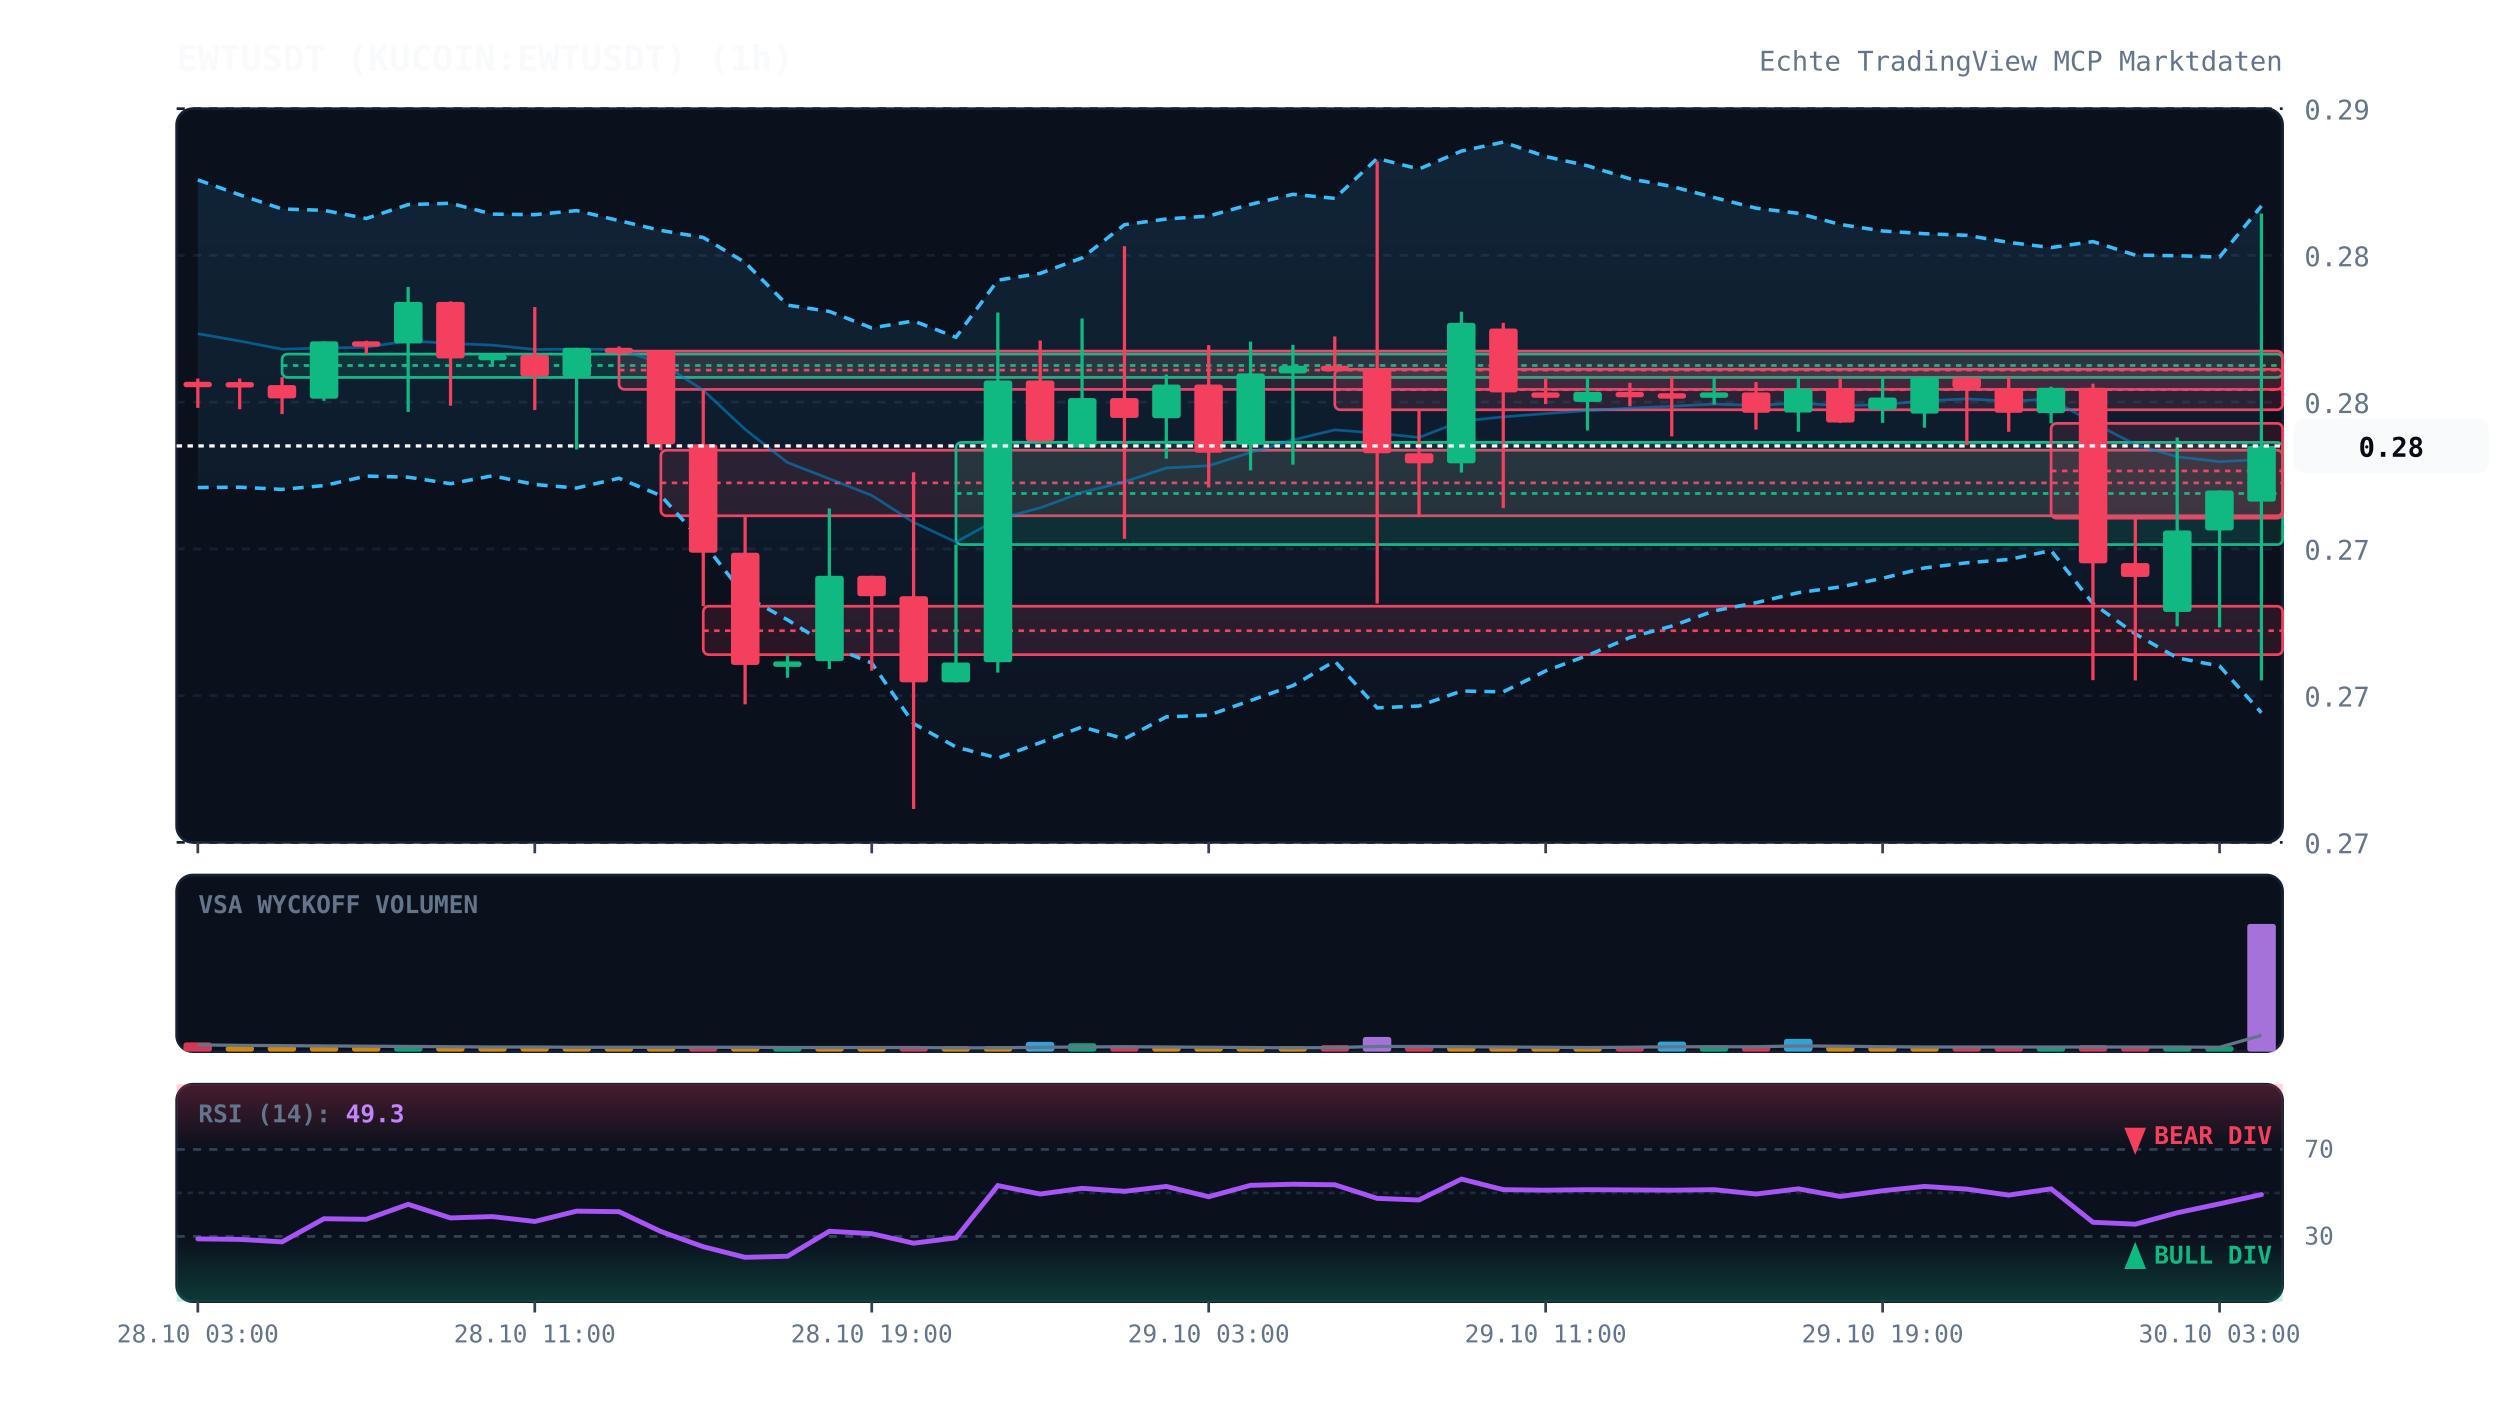
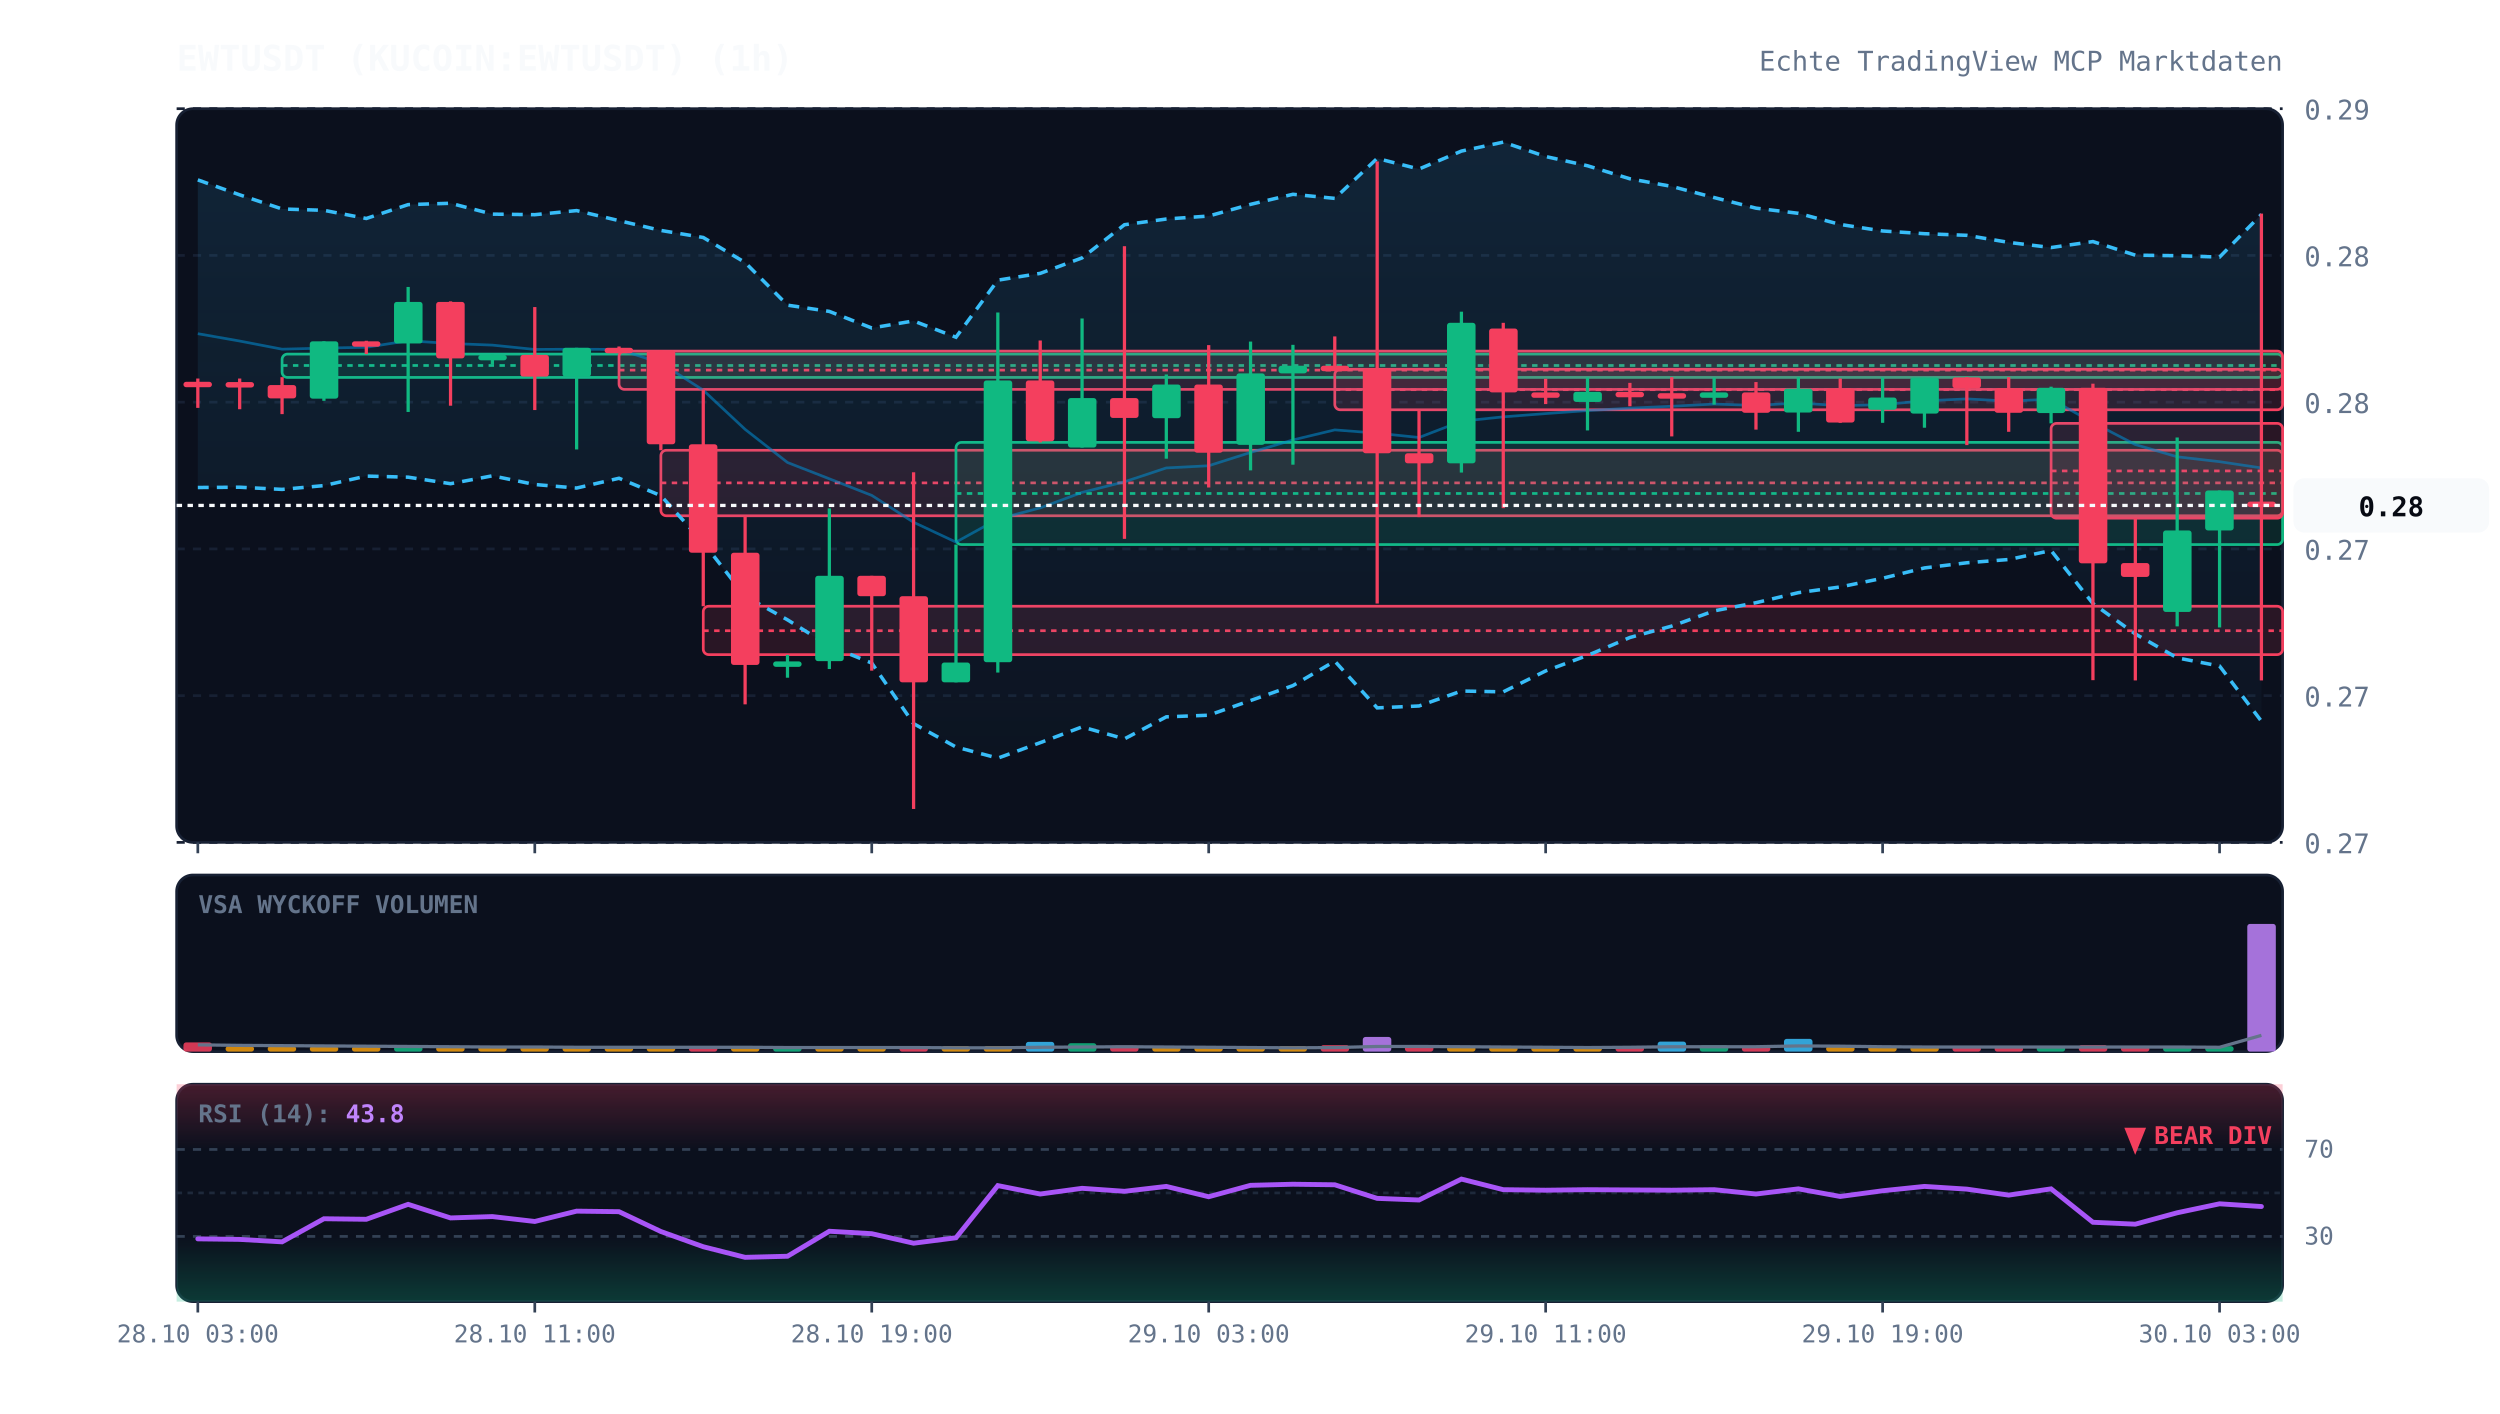
<svg xmlns="http://www.w3.org/2000/svg" viewBox="0 0 920 520" width="100%" height="100%" style="background:#070a13; font-family:'JetBrains Mono', monospace;">
  <defs>
    <linearGradient id="cloud-grad" x1="0%" y1="0%" x2="0%" y2="100%">
      <stop offset="0%" stop-color="#38bdf8" stop-opacity="0.12" />
      <stop offset="100%" stop-color="#38bdf8" stop-opacity="0.02" />
    </linearGradient>
    <linearGradient id="rsi-overbought" x1="0%" y1="0%" x2="0%" y2="100%">
      <stop offset="0%" stop-color="#f43f5e" stop-opacity="0.25" />
      <stop offset="100%" stop-color="#f43f5e" stop-opacity="0.0" />
    </linearGradient>
    <linearGradient id="rsi-oversold" x1="0%" y1="0%" x2="0%" y2="100%">
      <stop offset="0%" stop-color="#10b981" stop-opacity="0.0" />
      <stop offset="100%" stop-color="#10b981" stop-opacity="0.25" />
    </linearGradient>
  </defs>
  <rect x="65" y="40" width="775" height="270" fill="#0b101d" rx="6" stroke="#172033" stroke-width="1" />
  <rect x="65" y="322" width="775" height="65" fill="#0b101d" rx="6" stroke="#172033" stroke-width="1" />
  <rect x="65" y="399" width="775" height="80" fill="#0b101d" rx="6" stroke="#172033" stroke-width="1" />
  <line x1="65" y1="310.0" x2="840" y2="310.0" stroke="#172033" stroke-dasharray="3,3" stroke-width="1" />
  <text x="848" y="314.0" fill="#64748b" font-size="10" text-anchor="start">0.27</text>
  <line x1="65" y1="256.0" x2="840" y2="256.0" stroke="#172033" stroke-dasharray="3,3" stroke-width="1" />
  <text x="848" y="260.0" fill="#64748b" font-size="10" text-anchor="start">0.27</text>
  <line x1="65" y1="202.0" x2="840" y2="202.0" stroke="#172033" stroke-dasharray="3,3" stroke-width="1" />
  <text x="848" y="206.0" fill="#64748b" font-size="10" text-anchor="start">0.27</text>
  <line x1="65" y1="148.0" x2="840" y2="148.0" stroke="#172033" stroke-dasharray="3,3" stroke-width="1" />
  <text x="848" y="152.0" fill="#64748b" font-size="10" text-anchor="start">0.28</text>
  <line x1="65" y1="94.0" x2="840" y2="94.0" stroke="#172033" stroke-dasharray="3,3" stroke-width="1" />
  <text x="848" y="98.0" fill="#64748b" font-size="10" text-anchor="start">0.28</text>
  <line x1="65" y1="40.0" x2="840" y2="40.0" stroke="#172033" stroke-dasharray="3,3" stroke-width="1" />
  <text x="848" y="44.0" fill="#64748b" font-size="10" text-anchor="start">0.29</text>
  <rect x="103.8" y="130.3" width="736.2" height="8.6" fill="rgba(16, 185, 129, 0.13)" stroke="#10b981" stroke-width="1" rx="2" />
  <line x1="103.8" y1="134.5" x2="840" y2="134.5" stroke="#10b981" stroke-dasharray="2,2" stroke-width="1" />
  <rect x="227.8" y="129.2" width="612.2" height="14.1" fill="rgba(244, 63, 94, 0.13)" stroke="#f43f5e" stroke-width="1" rx="2" />
  <line x1="227.8" y1="136.2" x2="840" y2="136.2" stroke="#f43f5e" stroke-dasharray="2,2" stroke-width="1" />
  <rect x="243.2" y="165.7" width="596.8" height="24.1" fill="rgba(244, 63, 94, 0.13)" stroke="#f43f5e" stroke-width="1" rx="2" />
  <line x1="243.2" y1="177.7" x2="840" y2="177.7" stroke="#f43f5e" stroke-dasharray="2,2" stroke-width="1" />
  <rect x="258.8" y="223.1" width="581.2" height="17.8" fill="rgba(244, 63, 94, 0.13)" stroke="#f43f5e" stroke-width="1" rx="2" />
  <line x1="258.8" y1="232.1" x2="840" y2="232.1" stroke="#f43f5e" stroke-dasharray="2,2" stroke-width="1" />
  <rect x="351.8" y="162.8" width="488.2" height="37.6" fill="rgba(16, 185, 129, 0.13)" stroke="#10b981" stroke-width="1" rx="2" />
  <line x1="351.8" y1="181.6" x2="840" y2="181.6" stroke="#10b981" stroke-dasharray="2,2" stroke-width="1" />
  <rect x="491.2" y="135.9" width="348.8" height="14.9" fill="rgba(244, 63, 94, 0.13)" stroke="#f43f5e" stroke-width="1" rx="2" />
  <line x1="491.2" y1="143.4" x2="840" y2="143.4" stroke="#f43f5e" stroke-dasharray="2,2" stroke-width="1" />
  <rect x="754.8" y="155.8" width="85.2" height="34.9" fill="rgba(244, 63, 94, 0.13)" stroke="#f43f5e" stroke-width="1" rx="2" />
  <line x1="754.8" y1="173.3" x2="840" y2="173.3" stroke="#f43f5e" stroke-dasharray="2,2" stroke-width="1" />
-   <polygon points="72.8,66.2 88.2,71.7 103.8,76.9 119.2,77.4 134.8,80.4 150.2,75.3 165.8,74.8 181.2,78.8 196.8,79.0 212.2,77.5 227.8,81.2 243.2,84.8 258.8,87.4 274.2,96.6 289.8,112.3 305.2,114.6 320.8,120.7 336.2,118.1 351.8,124.1 367.2,103.1 382.8,100.6 398.2,94.9 413.8,82.7 429.2,80.6 444.8,79.5 460.2,75.2 475.8,71.5 491.2,73.0 506.8,58.3 522.2,62.2 537.8,55.6 553.2,52.3 568.8,57.6 584.2,61.0 599.8,65.8 615.2,68.6 630.8,72.7 646.2,76.6 661.8,78.5 677.2,82.6 692.8,85.0 708.2,86.0 723.8,86.6 739.2,89.2 754.8,91.1 770.2,88.9 785.8,93.9 801.2,94.1 816.8,94.6 832.2,75.8 832.2,262.3 816.8,245.1 801.2,242.1 785.8,233.3 770.2,222.1 754.8,202.6 739.2,205.9 723.8,207.1 708.2,209.0 692.8,212.8 677.2,216.0 661.8,218.1 646.2,221.8 630.8,224.8 615.2,230.4 599.8,234.6 584.2,241.2 568.8,246.9 553.2,254.6 537.8,254.3 522.2,259.8 506.8,260.5 491.2,243.3 475.8,252.3 460.2,257.8 444.8,263.2 429.2,263.8 413.8,271.9 398.2,267.5 382.8,273.3 367.2,279.0 351.8,274.9 336.2,266.3 320.8,244.0 305.2,237.7 289.8,228.1 274.2,219.4 258.8,199.7 243.2,182.4 227.8,176.0 212.2,179.6 196.8,178.3 181.2,175.1 165.8,178.0 150.2,175.6 134.8,175.2 119.2,178.7 103.8,180.1 88.2,179.3 72.8,179.4" fill="url(#cloud-grad)" />
-   <polyline points="72.8,66.2 88.2,71.7 103.8,76.9 119.2,77.4 134.8,80.4 150.2,75.3 165.8,74.8 181.2,78.8 196.8,79.0 212.2,77.5 227.8,81.2 243.2,84.8 258.8,87.4 274.2,96.6 289.8,112.3 305.2,114.6 320.8,120.7 336.2,118.1 351.8,124.1 367.2,103.1 382.8,100.6 398.2,94.9 413.8,82.7 429.2,80.6 444.8,79.5 460.2,75.2 475.8,71.5 491.2,73.0 506.8,58.3 522.2,62.2 537.8,55.6 553.2,52.3 568.8,57.6 584.2,61.0 599.8,65.8 615.2,68.6 630.8,72.7 646.2,76.6 661.8,78.5 677.2,82.6 692.8,85.0 708.2,86.0 723.8,86.6 739.2,89.2 754.8,91.1 770.2,88.9 785.8,93.9 801.2,94.1 816.8,94.6 832.2,75.8" fill="none" stroke="#38bdf8" stroke-width="1.3" stroke-dasharray="4,3" />
-   <polyline points="72.8,179.4 88.2,179.3 103.8,180.1 119.2,178.7 134.8,175.2 150.2,175.6 165.8,178.0 181.2,175.1 196.8,178.3 212.2,179.6 227.8,176.0 243.2,182.4 258.8,199.7 274.2,219.4 289.8,228.1 305.2,237.7 320.8,244.0 336.2,266.3 351.8,274.9 367.2,279.0 382.8,273.3 398.2,267.5 413.8,271.9 429.2,263.8 444.8,263.2 460.2,257.8 475.8,252.3 491.2,243.3 506.8,260.5 522.2,259.8 537.8,254.3 553.2,254.6 568.8,246.9 584.2,241.2 599.8,234.6 615.2,230.4 630.8,224.8 646.2,221.8 661.8,218.1 677.2,216.0 692.8,212.8 708.2,209.0 723.8,207.1 739.2,205.9 754.8,202.6 770.2,222.1 785.8,233.3 801.2,242.1 816.8,245.1 832.2,262.3" fill="none" stroke="#38bdf8" stroke-width="1.3" stroke-dasharray="4,3" />
-   <polyline points="72.8,122.8 88.2,125.5 103.8,128.5 119.2,128.1 134.8,127.8 150.2,125.4 165.8,126.4 181.2,127.0 196.8,128.6 212.2,128.5 227.8,128.6 243.2,133.6 258.8,143.6 274.2,158.0 289.8,170.2 305.2,176.2 320.8,182.3 336.2,192.2 351.8,199.5 367.2,191.0 382.8,186.9 398.2,181.2 413.8,177.3 429.2,172.2 444.8,171.4 460.2,166.5 475.8,161.9 491.2,158.2 506.8,159.4 522.2,161.0 537.8,155.0 553.2,153.4 568.8,152.2 584.2,151.1 599.8,150.2 615.2,149.5 630.8,148.7 646.2,149.2 661.8,148.3 677.2,149.3 692.8,148.9 708.2,147.5 723.8,146.8 739.2,147.6 754.8,146.9 770.2,155.5 785.8,163.6 801.2,168.1 816.8,169.9 832.2,169.1" fill="none" stroke="#0284c7" stroke-width="1.0" stroke-opacity="0.6" />
-   <polyline points="72.8,-76.3 88.2,-76.3 103.8,-76.3 119.2,-76.3 134.8,-76.3 150.2,-76.3 165.8,-76.3 181.2,-76.3 196.8,-76.3 212.2,-76.3 227.8,-76.3 243.2,-76.3 258.8,-76.3 274.2,-76.3 289.8,-76.3 305.2,-76.3 320.8,-76.3 336.2,-76.3 351.8,-76.3 367.2,-76.3 382.8,-76.3 398.2,-76.3 413.8,-76.3 429.2,-76.3 444.8,-76.3 460.2,-76.3 475.8,-76.3 491.2,-76.3 506.8,-76.3 522.2,-76.3 537.8,-76.3 553.2,-76.3 568.8,-76.3 584.2,-76.3 599.8,-76.3 615.2,-76.3 630.8,-76.3 646.2,-76.3 661.8,-76.3 677.2,-76.3 692.8,-76.3 708.2,-76.3 723.8,-76.3 739.2,-76.3 754.8,-76.3 770.2,-76.3 785.8,-76.3 801.2,-76.3 816.8,-76.3 832.2,-73.6" fill="none" stroke="#818cf8" stroke-width="2.2" stroke-linecap="round" />
+   <polygon points="72.8,66.2 88.2,71.7 103.8,76.9 119.2,77.4 134.8,80.4 150.2,75.3 165.8,74.8 181.2,78.8 196.8,79.0 212.2,77.5 227.8,81.2 243.2,84.8 258.8,87.4 274.2,96.6 289.8,112.3 305.2,114.6 320.8,120.7 336.2,118.1 351.8,124.1 367.2,103.1 382.8,100.6 398.2,94.9 413.8,82.7 429.2,80.6 444.8,79.5 460.2,75.2 475.8,71.5 491.2,73.0 506.8,58.3 522.2,62.2 537.8,55.6 553.2,52.3 568.8,57.6 584.2,61.0 599.8,65.8 615.2,68.6 630.8,72.7 646.2,76.6 661.8,78.5 677.2,82.6 692.8,85.0 708.2,86.0 723.8,86.6 739.2,89.2 754.8,91.1 770.2,88.9 785.8,93.9 801.2,94.1 816.8,94.6 832.2,78.9 832.2,265.4 816.8,245.1 801.2,242.1 785.8,233.3 770.2,222.1 754.8,202.6 739.2,205.9 723.8,207.1 708.2,209.0 692.8,212.8 677.2,216.0 661.8,218.1 646.2,221.8 630.8,224.8 615.2,230.4 599.8,234.6 584.2,241.2 568.8,246.9 553.2,254.6 537.8,254.3 522.2,259.8 506.8,260.5 491.2,243.3 475.8,252.3 460.2,257.8 444.8,263.2 429.2,263.8 413.8,271.9 398.2,267.5 382.8,273.3 367.2,279.0 351.8,274.9 336.2,266.3 320.8,244.0 305.2,237.7 289.8,228.1 274.2,219.4 258.8,199.7 243.2,182.4 227.8,176.0 212.2,179.6 196.8,178.3 181.2,175.1 165.8,178.0 150.2,175.6 134.8,175.2 119.2,178.7 103.8,180.1 88.2,179.3 72.8,179.4" fill="url(#cloud-grad)" />
+   <polyline points="72.8,66.2 88.2,71.7 103.8,76.9 119.2,77.4 134.8,80.4 150.2,75.3 165.8,74.8 181.2,78.8 196.8,79.0 212.2,77.5 227.8,81.2 243.2,84.8 258.8,87.4 274.2,96.6 289.8,112.3 305.2,114.6 320.8,120.7 336.2,118.1 351.8,124.1 367.2,103.1 382.8,100.6 398.2,94.9 413.8,82.7 429.2,80.6 444.8,79.5 460.2,75.2 475.8,71.5 491.2,73.0 506.8,58.3 522.2,62.2 537.8,55.6 553.2,52.3 568.8,57.6 584.2,61.0 599.8,65.8 615.2,68.6 630.8,72.7 646.2,76.6 661.8,78.5 677.2,82.6 692.8,85.0 708.2,86.0 723.8,86.6 739.2,89.2 754.8,91.1 770.2,88.9 785.8,93.9 801.2,94.1 816.8,94.6 832.2,78.9" fill="none" stroke="#38bdf8" stroke-width="1.3" stroke-dasharray="4,3" />
+   <polyline points="72.8,179.4 88.2,179.3 103.8,180.1 119.2,178.7 134.8,175.2 150.2,175.6 165.8,178.0 181.2,175.1 196.8,178.3 212.2,179.6 227.8,176.0 243.2,182.4 258.8,199.7 274.2,219.4 289.8,228.1 305.2,237.7 320.8,244.0 336.2,266.3 351.8,274.9 367.2,279.0 382.8,273.3 398.2,267.5 413.8,271.9 429.2,263.8 444.8,263.2 460.2,257.8 475.8,252.3 491.2,243.3 506.8,260.5 522.2,259.8 537.8,254.3 553.2,254.6 568.8,246.9 584.2,241.2 599.8,234.6 615.2,230.4 630.8,224.8 646.2,221.8 661.8,218.1 677.2,216.0 692.8,212.8 708.2,209.0 723.8,207.1 739.2,205.9 754.8,202.6 770.2,222.1 785.8,233.3 801.2,242.1 816.8,245.1 832.2,265.4" fill="none" stroke="#38bdf8" stroke-width="1.3" stroke-dasharray="4,3" />
+   <polyline points="72.8,122.8 88.2,125.5 103.8,128.5 119.2,128.1 134.8,127.8 150.2,125.4 165.8,126.4 181.2,127.0 196.8,128.6 212.2,128.5 227.8,128.6 243.2,133.6 258.8,143.6 274.2,158.0 289.8,170.2 305.2,176.2 320.8,182.3 336.2,192.2 351.8,199.5 367.2,191.0 382.8,186.9 398.2,181.2 413.8,177.3 429.2,172.2 444.8,171.4 460.2,166.5 475.8,161.9 491.2,158.2 506.8,159.4 522.2,161.0 537.8,155.0 553.2,153.4 568.8,152.2 584.2,151.1 599.8,150.2 615.2,149.5 630.8,148.7 646.2,149.2 661.8,148.3 677.2,149.3 692.8,148.9 708.2,147.5 723.8,146.8 739.2,147.6 754.8,146.9 770.2,155.5 785.8,163.6 801.2,168.1 816.8,169.9 832.2,172.2" fill="none" stroke="#0284c7" stroke-width="1.0" stroke-opacity="0.6" />
+   <polyline points="72.8,-76.3 88.2,-76.3 103.8,-76.3 119.2,-76.3 134.8,-76.3 150.2,-76.3 165.8,-76.3 181.2,-76.3 196.8,-76.3 212.2,-76.3 227.8,-76.3 243.2,-76.3 258.8,-76.3 274.2,-76.3 289.8,-76.3 305.2,-76.3 320.8,-76.3 336.2,-76.3 351.8,-76.3 367.2,-76.3 382.8,-76.3 398.2,-76.3 413.8,-76.3 429.2,-76.3 444.8,-76.3 460.2,-76.3 475.8,-76.3 491.2,-76.3 506.8,-76.3 522.2,-76.3 537.8,-76.3 553.2,-76.3 568.8,-76.3 584.2,-76.3 599.8,-76.3 615.2,-76.3 630.8,-76.3 646.2,-76.3 661.8,-76.3 677.2,-76.3 692.8,-76.3 708.2,-76.3 723.8,-76.3 739.2,-76.3 754.8,-76.3 770.2,-76.3 785.8,-76.3 801.2,-76.3 816.8,-76.3 832.2,-73.4" fill="none" stroke="#818cf8" stroke-width="2.2" stroke-linecap="round" />
  <line x1="72.8" y1="139.3" x2="72.8" y2="150.1" stroke="#f43f5e" stroke-width="1.2" />
  <rect x="67.5" y="140.5" width="10.5" height="2.0" fill="#f43f5e" rx="1" />
  <line x1="88.2" y1="139.3" x2="88.2" y2="150.6" stroke="#f43f5e" stroke-width="1.2" />
  <rect x="83.0" y="140.6" width="10.5" height="2.0" fill="#f43f5e" rx="1" />
  <line x1="103.8" y1="138.8" x2="103.8" y2="152.4" stroke="#f43f5e" stroke-width="1.2" />
  <rect x="98.5" y="141.7" width="10.5" height="4.9" fill="#f43f5e" rx="1" />
  <line x1="119.2" y1="125.6" x2="119.2" y2="147.5" stroke="#10b981" stroke-width="1.2" />
  <rect x="114.0" y="125.6" width="10.5" height="21.1" fill="#10b981" rx="1" />
  <line x1="134.8" y1="125.4" x2="134.8" y2="130.3" stroke="#f43f5e" stroke-width="1.2" />
  <rect x="129.5" y="125.6" width="10.5" height="2.0" fill="#f43f5e" rx="1" />
  <line x1="150.2" y1="105.6" x2="150.2" y2="151.6" stroke="#10b981" stroke-width="1.2" />
  <rect x="145.0" y="111.1" width="10.5" height="15.3" fill="#10b981" rx="1" />
  <line x1="165.8" y1="110.9" x2="165.8" y2="149.3" stroke="#f43f5e" stroke-width="1.2" />
  <rect x="160.5" y="111.1" width="10.5" height="20.8" fill="#f43f5e" rx="1" />
  <line x1="181.2" y1="130.4" x2="181.2" y2="134.1" stroke="#10b981" stroke-width="1.2" />
  <rect x="176.0" y="130.6" width="10.5" height="2.0" fill="#10b981" rx="1" />
  <line x1="196.8" y1="113.0" x2="196.8" y2="150.9" stroke="#f43f5e" stroke-width="1.2" />
  <rect x="191.5" y="130.6" width="10.5" height="8.0" fill="#f43f5e" rx="1" />
  <line x1="212.2" y1="128.0" x2="212.2" y2="165.4" stroke="#10b981" stroke-width="1.2" />
  <rect x="207.0" y="128.0" width="10.5" height="10.6" fill="#10b981" rx="1" />
  <line x1="227.8" y1="127.5" x2="227.8" y2="129.2" stroke="#f43f5e" stroke-width="1.2" />
  <rect x="222.5" y="128.0" width="10.5" height="2.0" fill="#f43f5e" rx="1" />
  <line x1="243.2" y1="128.8" x2="243.2" y2="165.7" stroke="#f43f5e" stroke-width="1.2" />
  <rect x="238.0" y="128.9" width="10.5" height="34.6" fill="#f43f5e" rx="1" />
  <line x1="258.8" y1="143.3" x2="258.8" y2="223.1" stroke="#f43f5e" stroke-width="1.2" />
  <rect x="253.5" y="163.5" width="10.5" height="39.9" fill="#f43f5e" rx="1" />
  <line x1="274.2" y1="189.8" x2="274.2" y2="259.2" stroke="#f43f5e" stroke-width="1.2" />
  <rect x="269.0" y="203.4" width="10.5" height="41.3" fill="#f43f5e" rx="1" />
  <line x1="289.8" y1="241.0" x2="289.8" y2="249.4" stroke="#10b981" stroke-width="1.2" />
  <rect x="284.5" y="243.4" width="10.5" height="2.0" fill="#10b981" rx="1" />
  <line x1="305.2" y1="187.1" x2="305.2" y2="246.2" stroke="#10b981" stroke-width="1.2" />
  <rect x="300.0" y="211.9" width="10.5" height="31.4" fill="#10b981" rx="1" />
  <line x1="320.8" y1="211.9" x2="320.8" y2="246.8" stroke="#f43f5e" stroke-width="1.2" />
  <rect x="315.5" y="211.9" width="10.5" height="7.5" fill="#f43f5e" rx="1" />
  <line x1="336.2" y1="173.8" x2="336.2" y2="297.7" stroke="#f43f5e" stroke-width="1.2" />
  <rect x="331.0" y="219.4" width="10.5" height="31.7" fill="#f43f5e" rx="1" />
  <line x1="351.8" y1="200.4" x2="351.8" y2="251.1" stroke="#10b981" stroke-width="1.2" />
  <rect x="346.5" y="243.8" width="10.5" height="7.3" fill="#10b981" rx="1" />
  <line x1="367.2" y1="115.0" x2="367.2" y2="247.5" stroke="#10b981" stroke-width="1.2" />
  <rect x="362.0" y="140.0" width="10.5" height="103.7" fill="#10b981" rx="1" />
  <line x1="382.8" y1="125.3" x2="382.8" y2="162.8" stroke="#f43f5e" stroke-width="1.2" />
  <rect x="377.5" y="140.0" width="10.5" height="22.4" fill="#f43f5e" rx="1" />
  <line x1="398.2" y1="117.2" x2="398.2" y2="164.7" stroke="#10b981" stroke-width="1.2" />
  <rect x="393.0" y="146.5" width="10.5" height="18.2" fill="#10b981" rx="1" />
  <line x1="413.8" y1="90.6" x2="413.8" y2="198.3" stroke="#f43f5e" stroke-width="1.2" />
  <rect x="408.5" y="146.5" width="10.5" height="7.3" fill="#f43f5e" rx="1" />
  <line x1="429.2" y1="137.8" x2="429.2" y2="168.8" stroke="#10b981" stroke-width="1.2" />
  <rect x="424.0" y="141.5" width="10.5" height="12.4" fill="#10b981" rx="1" />
  <line x1="444.8" y1="127.0" x2="444.8" y2="179.4" stroke="#f43f5e" stroke-width="1.2" />
  <rect x="439.5" y="141.5" width="10.5" height="25.1" fill="#f43f5e" rx="1" />
  <line x1="460.2" y1="125.7" x2="460.2" y2="173.1" stroke="#10b981" stroke-width="1.2" />
  <rect x="455.0" y="137.4" width="10.5" height="26.3" fill="#10b981" rx="1" />
  <line x1="475.8" y1="126.9" x2="475.8" y2="171.0" stroke="#10b981" stroke-width="1.2" />
  <rect x="470.5" y="134.6" width="10.5" height="2.8" fill="#10b981" rx="1" />
  <line x1="491.2" y1="123.8" x2="491.2" y2="135.9" stroke="#f43f5e" stroke-width="1.2" />
  <rect x="486.0" y="134.6" width="10.5" height="2.0" fill="#f43f5e" rx="1" />
  <line x1="506.8" y1="59.4" x2="506.8" y2="222.1" stroke="#f43f5e" stroke-width="1.2" />
  <rect x="501.5" y="135.6" width="10.5" height="31.2" fill="#f43f5e" rx="1" />
  <line x1="522.2" y1="150.9" x2="522.2" y2="190.3" stroke="#f43f5e" stroke-width="1.2" />
  <rect x="517.0" y="166.8" width="10.5" height="3.7" fill="#f43f5e" rx="1" />
  <line x1="537.8" y1="114.7" x2="537.8" y2="173.9" stroke="#10b981" stroke-width="1.2" />
  <rect x="532.5" y="118.8" width="10.5" height="51.7" fill="#10b981" rx="1" />
  <line x1="553.2" y1="118.8" x2="553.2" y2="187.0" stroke="#f43f5e" stroke-width="1.2" />
  <rect x="548.0" y="120.9" width="10.5" height="23.5" fill="#f43f5e" rx="1" />
  <line x1="568.8" y1="139.4" x2="568.8" y2="148.7" stroke="#f43f5e" stroke-width="1.2" />
  <rect x="563.5" y="144.4" width="10.5" height="2.0" fill="#f43f5e" rx="1" />
  <line x1="584.2" y1="138.9" x2="584.2" y2="158.4" stroke="#10b981" stroke-width="1.2" />
  <rect x="579.0" y="144.2" width="10.5" height="3.7" fill="#10b981" rx="1" />
  <line x1="599.8" y1="140.9" x2="599.8" y2="149.5" stroke="#f43f5e" stroke-width="1.2" />
  <rect x="594.5" y="144.2" width="10.5" height="2.0" fill="#f43f5e" rx="1" />
  <line x1="615.2" y1="138.8" x2="615.2" y2="160.6" stroke="#f43f5e" stroke-width="1.2" />
  <rect x="610.0" y="144.7" width="10.5" height="2.0" fill="#f43f5e" rx="1" />
  <line x1="630.8" y1="138.9" x2="630.8" y2="148.9" stroke="#10b981" stroke-width="1.2" />
  <rect x="625.5" y="144.4" width="10.5" height="2.0" fill="#10b981" rx="1" />
  <line x1="646.2" y1="140.6" x2="646.2" y2="158.1" stroke="#f43f5e" stroke-width="1.2" />
  <rect x="641.0" y="144.4" width="10.5" height="7.5" fill="#f43f5e" rx="1" />
  <line x1="661.8" y1="138.8" x2="661.8" y2="158.9" stroke="#10b981" stroke-width="1.2" />
  <rect x="656.5" y="143.0" width="10.5" height="8.8" fill="#10b981" rx="1" />
  <line x1="677.2" y1="139.3" x2="677.2" y2="155.6" stroke="#f43f5e" stroke-width="1.2" />
  <rect x="672.0" y="143.0" width="10.5" height="12.5" fill="#f43f5e" rx="1" />
  <line x1="692.8" y1="138.9" x2="692.8" y2="155.6" stroke="#10b981" stroke-width="1.2" />
  <rect x="687.5" y="146.3" width="10.5" height="4.5" fill="#10b981" rx="1" />
  <line x1="708.2" y1="138.9" x2="708.2" y2="157.4" stroke="#10b981" stroke-width="1.2" />
  <rect x="703.0" y="138.9" width="10.5" height="13.3" fill="#10b981" rx="1" />
  <line x1="723.8" y1="138.8" x2="723.8" y2="163.8" stroke="#f43f5e" stroke-width="1.2" />
  <rect x="718.5" y="138.9" width="10.5" height="4.0" fill="#f43f5e" rx="1" />
  <line x1="739.2" y1="138.8" x2="739.2" y2="158.9" stroke="#f43f5e" stroke-width="1.2" />
  <rect x="734.0" y="142.9" width="10.5" height="9.0" fill="#f43f5e" rx="1" />
  <line x1="754.8" y1="142.3" x2="754.8" y2="155.8" stroke="#10b981" stroke-width="1.2" />
  <rect x="749.5" y="142.7" width="10.5" height="9.3" fill="#10b981" rx="1" />
  <line x1="770.2" y1="141.2" x2="770.2" y2="250.3" stroke="#f43f5e" stroke-width="1.2" />
  <rect x="765.0" y="142.7" width="10.5" height="64.6" fill="#f43f5e" rx="1" />
  <line x1="785.8" y1="190.7" x2="785.8" y2="250.4" stroke="#f43f5e" stroke-width="1.2" />
  <rect x="780.5" y="207.2" width="10.5" height="5.1" fill="#f43f5e" rx="1" />
  <line x1="801.2" y1="161.0" x2="801.2" y2="230.5" stroke="#10b981" stroke-width="1.2" />
  <rect x="796.0" y="195.2" width="10.5" height="30.0" fill="#10b981" rx="1" />
  <line x1="816.8" y1="180.5" x2="816.8" y2="230.9" stroke="#10b981" stroke-width="1.2" />
  <rect x="811.5" y="180.5" width="10.5" height="14.7" fill="#10b981" rx="1" />
-   <line x1="832.2" y1="78.6" x2="832.2" y2="250.4" stroke="#10b981" stroke-width="1.2" />
-   <rect x="827.0" y="164.1" width="10.5" height="20.5" fill="#10b981" rx="1" />
-   <line x1="65" y1="164.1" x2="840" y2="164.1" stroke="#f8fafc" stroke-width="1.2" stroke-dasharray="2,2" />
-   <rect x="844" y="154.1" width="72" height="20" fill="#f8fafc" rx="4" />
-   <text x="880" y="168.1" fill="#070a13" font-size="10" font-weight="bold" text-anchor="middle">0.28</text>
+   <line x1="832.2" y1="78.6" x2="832.2" y2="250.4" stroke="#f43f5e" stroke-width="1.2" />
+   <rect x="827.0" y="184.6" width="10.5" height="2.0" fill="#f43f5e" rx="1" />
+   <line x1="65" y1="186.0" x2="840" y2="186.0" stroke="#f8fafc" stroke-width="1.2" stroke-dasharray="2,2" />
+   <rect x="844" y="176.0" width="72" height="20" fill="#f8fafc" rx="4" />
+   <text x="880" y="190.0" fill="#070a13" font-size="10" font-weight="bold" text-anchor="middle">0.28</text>
  <text x="73" y="336" fill="#64748b" font-size="9" font-weight="bold">VSA WYCKOFF VOLUMEN</text>
  <rect x="67.5" y="383.6" width="10.5" height="3.4" fill="#f43f5e" opacity="0.85" rx="1" />
  <rect x="83.0" y="385.0" width="10.5" height="2.0" fill="#f59e0b" opacity="0.85" rx="1" />
  <rect x="98.5" y="385.0" width="10.5" height="2.0" fill="#f59e0b" opacity="0.85" rx="1" />
  <rect x="114.0" y="385.0" width="10.5" height="2.0" fill="#f59e0b" opacity="0.85" rx="1" />
  <rect x="129.5" y="385.0" width="10.5" height="2.0" fill="#f59e0b" opacity="0.85" rx="1" />
  <rect x="145.0" y="385.0" width="10.5" height="2.0" fill="#10b981" opacity="0.85" rx="1" />
  <rect x="160.5" y="385.0" width="10.5" height="2.0" fill="#f59e0b" opacity="0.85" rx="1" />
  <rect x="176.0" y="385.0" width="10.5" height="2.0" fill="#f59e0b" opacity="0.85" rx="1" />
  <rect x="191.5" y="385.0" width="10.5" height="2.0" fill="#f59e0b" opacity="0.85" rx="1" />
  <rect x="207.0" y="385.0" width="10.5" height="2.0" fill="#f59e0b" opacity="0.85" rx="1" />
  <rect x="222.5" y="385.0" width="10.5" height="2.0" fill="#f59e0b" opacity="0.85" rx="1" />
  <rect x="238.0" y="385.0" width="10.5" height="2.0" fill="#f59e0b" opacity="0.85" rx="1" />
  <rect x="253.5" y="385.0" width="10.5" height="2.0" fill="#f43f5e" opacity="0.85" rx="1" />
  <rect x="269.0" y="385.0" width="10.5" height="2.0" fill="#f59e0b" opacity="0.85" rx="1" />
  <rect x="284.5" y="385.0" width="10.5" height="2.0" fill="#10b981" opacity="0.85" rx="1" />
  <rect x="300.0" y="385.0" width="10.5" height="2.0" fill="#f59e0b" opacity="0.85" rx="1" />
  <rect x="315.5" y="385.0" width="10.5" height="2.0" fill="#f59e0b" opacity="0.85" rx="1" />
  <rect x="331.0" y="385.0" width="10.5" height="2.0" fill="#f43f5e" opacity="0.85" rx="1" />
  <rect x="346.5" y="385.0" width="10.5" height="2.0" fill="#f59e0b" opacity="0.85" rx="1" />
  <rect x="362.0" y="385.0" width="10.5" height="2.0" fill="#f59e0b" opacity="0.85" rx="1" />
  <rect x="377.5" y="383.4" width="10.5" height="3.6" fill="#38bdf8" opacity="0.85" rx="1" />
  <rect x="393.0" y="383.9" width="10.5" height="3.1" fill="#10b981" opacity="0.85" rx="1" />
  <rect x="408.5" y="384.8" width="10.5" height="2.2" fill="#f43f5e" opacity="0.85" rx="1" />
  <rect x="424.0" y="385.0" width="10.5" height="2.0" fill="#f59e0b" opacity="0.85" rx="1" />
  <rect x="439.5" y="385.0" width="10.5" height="2.0" fill="#f59e0b" opacity="0.85" rx="1" />
  <rect x="455.0" y="385.0" width="10.5" height="2.0" fill="#f59e0b" opacity="0.85" rx="1" />
  <rect x="470.5" y="385.0" width="10.5" height="2.0" fill="#f59e0b" opacity="0.85" rx="1" />
  <rect x="486.0" y="384.6" width="10.5" height="2.4" fill="#f43f5e" opacity="0.85" rx="1" />
  <rect x="501.5" y="381.6" width="10.5" height="5.4" fill="#c084fc" opacity="0.85" rx="1" />
  <rect x="517.0" y="384.8" width="10.5" height="2.2" fill="#f43f5e" opacity="0.85" rx="1" />
  <rect x="532.5" y="385.0" width="10.5" height="2.0" fill="#f59e0b" opacity="0.85" rx="1" />
  <rect x="548.0" y="385.0" width="10.5" height="2.0" fill="#f59e0b" opacity="0.85" rx="1" />
  <rect x="563.5" y="385.0" width="10.5" height="2.0" fill="#f59e0b" opacity="0.85" rx="1" />
  <rect x="579.0" y="385.0" width="10.5" height="2.0" fill="#f59e0b" opacity="0.85" rx="1" />
  <rect x="594.5" y="385.0" width="10.5" height="2.0" fill="#f43f5e" opacity="0.85" rx="1" />
  <rect x="610.0" y="383.3" width="10.5" height="3.7" fill="#38bdf8" opacity="0.85" rx="1" />
  <rect x="625.5" y="384.7" width="10.5" height="2.3" fill="#10b981" opacity="0.85" rx="1" />
  <rect x="641.0" y="385.0" width="10.5" height="2.0" fill="#f43f5e" opacity="0.85" rx="1" />
  <rect x="656.5" y="382.3" width="10.5" height="4.7" fill="#38bdf8" opacity="0.85" rx="1" />
  <rect x="672.0" y="385.0" width="10.5" height="2.0" fill="#f59e0b" opacity="0.85" rx="1" />
  <rect x="687.5" y="385.0" width="10.5" height="2.0" fill="#f59e0b" opacity="0.85" rx="1" />
  <rect x="703.0" y="385.0" width="10.5" height="2.0" fill="#f59e0b" opacity="0.85" rx="1" />
  <rect x="718.5" y="385.0" width="10.5" height="2.0" fill="#f43f5e" opacity="0.85" rx="1" />
  <rect x="734.0" y="385.0" width="10.5" height="2.0" fill="#f43f5e" opacity="0.85" rx="1" />
  <rect x="749.5" y="385.0" width="10.5" height="2.0" fill="#10b981" opacity="0.85" rx="1" />
  <rect x="765.0" y="384.6" width="10.5" height="2.4" fill="#f43f5e" opacity="0.85" rx="1" />
  <rect x="780.5" y="385.0" width="10.5" height="2.0" fill="#f43f5e" opacity="0.85" rx="1" />
  <rect x="796.0" y="385.0" width="10.5" height="2.0" fill="#10b981" opacity="0.85" rx="1" />
  <rect x="811.5" y="385.0" width="10.5" height="2.0" fill="#10b981" opacity="0.85" rx="1" />
  <rect x="827.0" y="340.0" width="10.5" height="47.0" fill="#c084fc" opacity="0.85" rx="1" />
  <polyline points="72.8,384.5 88.2,384.7 103.8,384.8 119.2,384.9 134.8,385.0 150.2,385.1 165.8,385.2 181.2,385.3 196.8,385.3 212.2,385.4 227.8,385.4 243.2,385.4 258.8,385.4 274.2,385.4 289.8,385.5 305.2,385.5 320.8,385.5 336.2,385.5 351.8,385.6 367.2,385.6 382.8,385.4 398.2,385.3 413.8,385.2 429.2,385.3 444.8,385.4 460.2,385.5 475.8,385.6 491.2,385.5 506.8,385.1 522.2,385.1 537.8,385.2 553.2,385.3 568.8,385.4 584.2,385.5 599.8,385.4 615.2,385.2 630.8,385.2 646.2,385.2 661.8,384.9 677.2,385.0 692.8,385.2 708.2,385.3 723.8,385.3 739.2,385.3 754.8,385.3 770.2,385.3 785.8,385.3 801.2,385.3 816.8,385.4 832.2,381.0" fill="none" stroke="#64748b" stroke-width="1.2" />
  <rect x="65" y="399" width="775" height="24.0" fill="url(#rsi-overbought)" />
  <rect x="65" y="455.0" width="775" height="24.0" fill="url(#rsi-oversold)" />
  <line x1="65" y1="423.0" x2="840" y2="423.0" stroke="#334155" stroke-dasharray="3,3" stroke-width="1" />
  <text x="848" y="426.0" fill="#64748b" font-size="9">70</text>
  <line x1="65" y1="439.0" x2="840" y2="439.0" stroke="#1e293b" stroke-dasharray="2,2" stroke-width="1" />
  <line x1="65" y1="455.0" x2="840" y2="455.0" stroke="#334155" stroke-dasharray="3,3" stroke-width="1" />
  <text x="848" y="458.0" fill="#64748b" font-size="9">30</text>
-   <polyline points="72.8,455.9 88.2,456.1 103.8,457.0 119.2,448.5 134.8,448.7 150.2,443.2 165.8,448.2 181.2,447.7 196.8,449.5 212.2,445.7 227.8,445.9 243.2,453.2 258.8,458.8 274.2,462.7 289.8,462.3 305.2,453.1 320.8,454.0 336.2,457.5 351.8,455.5 367.2,436.3 382.8,439.4 398.2,437.3 413.8,438.4 429.2,436.6 444.8,440.4 460.2,436.2 475.8,435.8 491.2,436.0 506.8,441.0 522.2,441.6 537.8,433.9 553.2,437.8 568.8,438.0 584.2,437.8 599.8,437.9 615.2,438.0 630.8,437.8 646.2,439.4 661.8,437.5 677.2,440.3 692.8,438.2 708.2,436.6 723.8,437.6 739.2,439.8 754.8,437.5 770.2,449.8 785.8,450.5 801.2,446.3 816.8,443.0 832.2,439.6" fill="none" stroke="#a855f7" stroke-width="1.8" stroke-linecap="round" />
-   <g transform="translate(785.75, 467)">
-     <path d="M 0 -10 L 4 0 L -4 0 Z" fill="#10b981" />
-     <text x="7" y="-2" fill="#10b981" font-size="9" font-weight="bold">BULL DIV</text>
-   </g>
+   <polyline points="72.8,455.9 88.2,456.1 103.8,457.0 119.2,448.5 134.8,448.7 150.2,443.2 165.8,448.2 181.2,447.7 196.8,449.5 212.2,445.7 227.8,445.9 243.2,453.2 258.8,458.8 274.2,462.7 289.8,462.3 305.2,453.1 320.8,454.0 336.2,457.5 351.8,455.5 367.2,436.3 382.8,439.4 398.2,437.3 413.8,438.4 429.2,436.6 444.8,440.4 460.2,436.2 475.8,435.8 491.2,436.0 506.8,441.0 522.2,441.6 537.8,433.9 553.2,437.8 568.8,438.0 584.2,437.8 599.8,437.9 615.2,438.0 630.8,437.8 646.2,439.4 661.8,437.5 677.2,440.3 692.8,438.2 708.2,436.6 723.8,437.6 739.2,439.8 754.8,437.5 770.2,449.8 785.8,450.5 801.2,446.3 816.8,443.0 832.2,444.0" fill="none" stroke="#a855f7" stroke-width="1.8" stroke-linecap="round" />
  <g transform="translate(785.75, 415)">
    <path d="M 0 10 L 4 0 L -4 0 Z" fill="#f43f5e" />
    <text x="7" y="6" fill="#f43f5e" font-size="9" font-weight="bold">BEAR DIV</text>
  </g>
-   <text x="73" y="413" fill="#64748b" font-size="9" font-weight="bold">RSI (14): <tspan fill="#c084fc">49.3</tspan>
+   <text x="73" y="413" fill="#64748b" font-size="9" font-weight="bold">RSI (14): <tspan fill="#c084fc">43.8</tspan>
  </text>
  <line x1="72.8" y1="310" x2="72.8" y2="314" stroke="#334155" stroke-width="1" />
  <line x1="72.8" y1="479" x2="72.8" y2="483" stroke="#334155" stroke-width="1" />
  <text x="72.8" y="494" fill="#64748b" font-size="9" text-anchor="middle">28.10 03:00</text>
  <line x1="196.8" y1="310" x2="196.8" y2="314" stroke="#334155" stroke-width="1" />
  <line x1="196.8" y1="479" x2="196.8" y2="483" stroke="#334155" stroke-width="1" />
  <text x="196.8" y="494" fill="#64748b" font-size="9" text-anchor="middle">28.10 11:00</text>
  <line x1="320.8" y1="310" x2="320.8" y2="314" stroke="#334155" stroke-width="1" />
  <line x1="320.8" y1="479" x2="320.8" y2="483" stroke="#334155" stroke-width="1" />
  <text x="320.8" y="494" fill="#64748b" font-size="9" text-anchor="middle">28.10 19:00</text>
  <line x1="444.8" y1="310" x2="444.8" y2="314" stroke="#334155" stroke-width="1" />
  <line x1="444.8" y1="479" x2="444.8" y2="483" stroke="#334155" stroke-width="1" />
  <text x="444.8" y="494" fill="#64748b" font-size="9" text-anchor="middle">29.10 03:00</text>
  <line x1="568.8" y1="310" x2="568.8" y2="314" stroke="#334155" stroke-width="1" />
  <line x1="568.8" y1="479" x2="568.8" y2="483" stroke="#334155" stroke-width="1" />
  <text x="568.8" y="494" fill="#64748b" font-size="9" text-anchor="middle">29.10 11:00</text>
  <line x1="692.8" y1="310" x2="692.8" y2="314" stroke="#334155" stroke-width="1" />
  <line x1="692.8" y1="479" x2="692.8" y2="483" stroke="#334155" stroke-width="1" />
  <text x="692.8" y="494" fill="#64748b" font-size="9" text-anchor="middle">29.10 19:00</text>
  <line x1="816.8" y1="310" x2="816.8" y2="314" stroke="#334155" stroke-width="1" />
  <line x1="816.8" y1="479" x2="816.8" y2="483" stroke="#334155" stroke-width="1" />
  <text x="816.8" y="494" fill="#64748b" font-size="9" text-anchor="middle">30.10 03:00</text>
  <text x="65" y="26" fill="#f8fafc" font-size="13" font-weight="bold">EWTUSDT (KUCOIN:EWTUSDT) (1h)</text>
  <text x="840" y="26" fill="#64748b" font-size="10" text-anchor="end">Echte TradingView MCP Marktdaten</text>
</svg>
